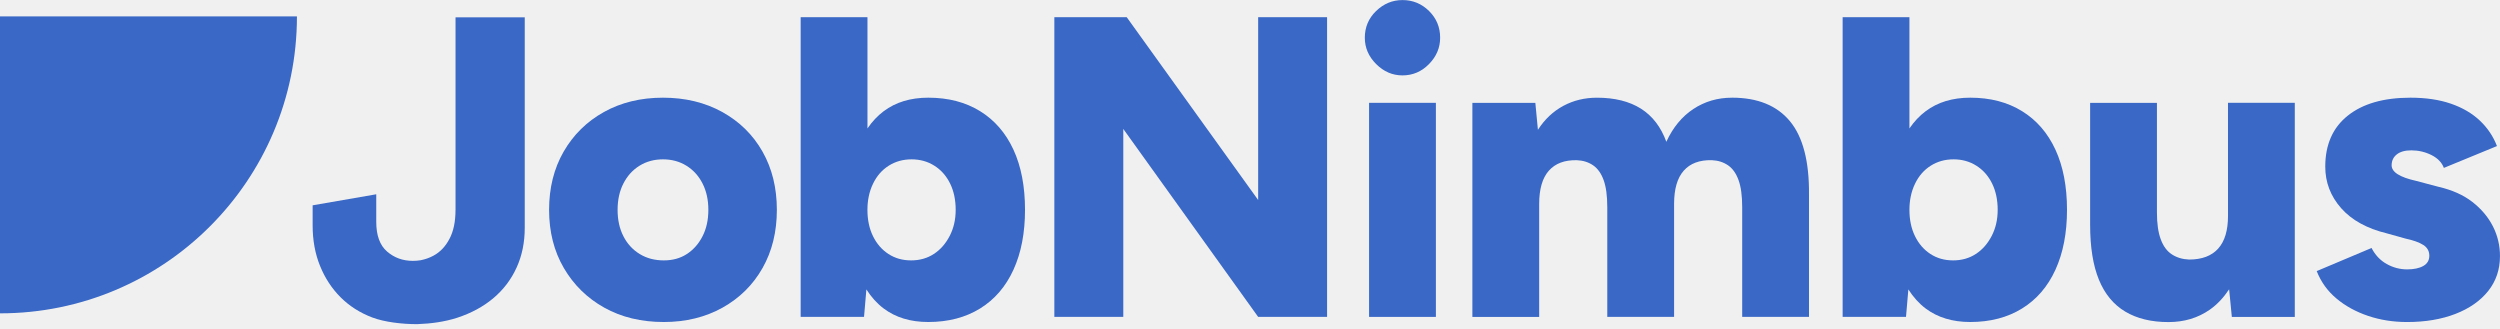
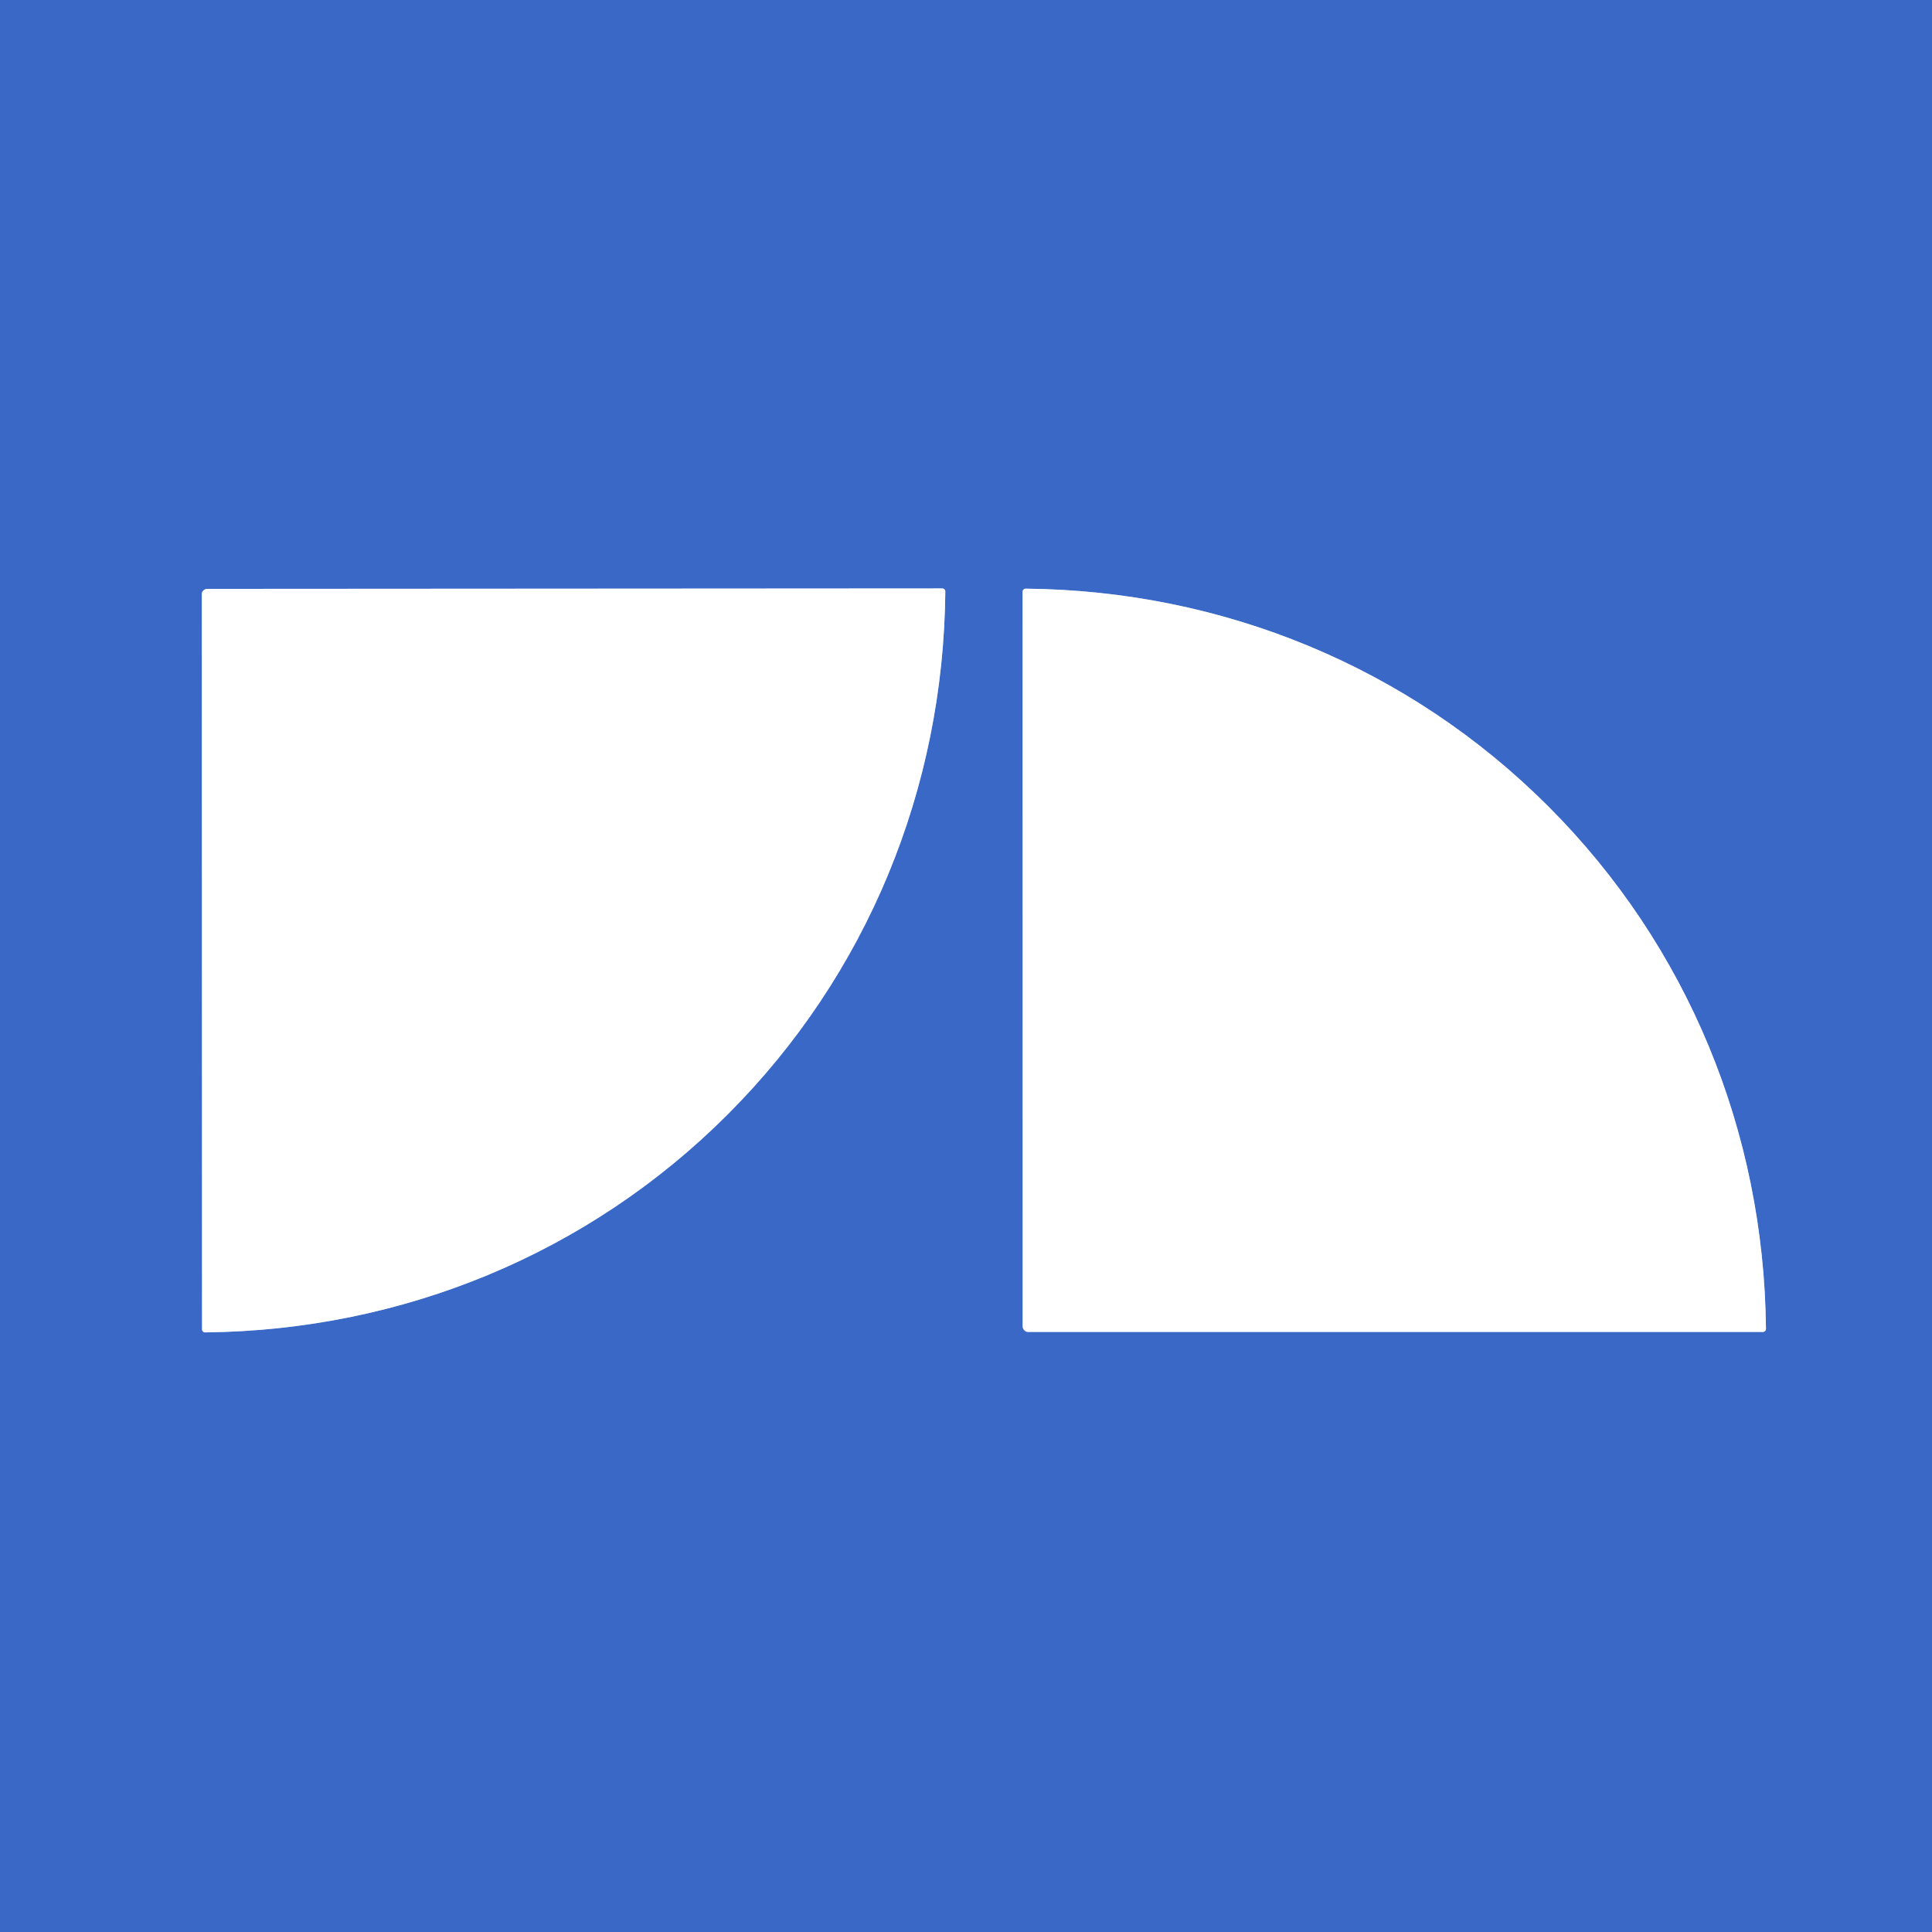
- <svg xmlns="http://www.w3.org/2000/svg" width="190" height="25" viewBox="0 0 190 25" fill="currentColor" style="fill: rgb(57, 104, 198) !important;">
-   <g clip-path="url(#clip0_4002_23)" style="fill: rgb(57, 104, 198) !important;">
-     <path d="M0 23.814C12.463 23.814 22.567 13.711 22.567 1.248H0V23.814Z" fill="currentColor" style="fill: rgb(57, 104, 198) !important;" />
-     <path d="M54.893 8.514C53.581 7.787 52.078 7.424 50.386 7.424C48.694 7.424 47.198 7.789 45.896 8.514C44.595 9.24 43.575 10.244 42.838 11.523C42.1 12.804 41.731 14.279 41.731 15.948C41.731 17.618 42.105 19.093 42.854 20.374C43.603 21.654 44.626 22.657 45.928 23.383C47.229 24.11 48.737 24.473 50.45 24.473C52.12 24.473 53.606 24.108 54.909 23.383C56.21 22.657 57.225 21.653 57.951 20.374C58.677 19.095 59.041 17.62 59.041 15.948C59.041 14.277 58.677 12.804 57.951 11.523C57.225 10.243 56.205 9.24 54.893 8.514ZM53.395 17.95C53.103 18.525 52.707 18.975 52.207 19.302C51.706 19.629 51.123 19.79 50.45 19.79C49.755 19.79 49.144 19.629 48.612 19.302C48.08 18.975 47.669 18.527 47.377 17.95C47.083 17.375 46.937 16.71 46.937 15.95C46.937 15.191 47.083 14.524 47.377 13.949C47.669 13.373 48.075 12.924 48.596 12.599C49.118 12.274 49.714 12.11 50.386 12.11C51.058 12.11 51.656 12.274 52.176 12.599C52.695 12.924 53.103 13.373 53.395 13.949C53.689 14.524 53.835 15.191 53.835 15.95C53.835 16.71 53.689 17.377 53.395 17.95Z" fill="currentColor" style="fill: rgb(57, 104, 198) !important;" />
-     <path d="M74.486 8.449C73.379 7.764 72.067 7.424 70.548 7.424C69.202 7.424 68.076 7.766 67.164 8.449C66.688 8.805 66.278 9.247 65.927 9.763V1.306H60.85V24.083H65.666L65.845 21.995C66.213 22.572 66.648 23.061 67.162 23.447C68.072 24.13 69.2 24.472 70.547 24.472C72.065 24.472 73.377 24.13 74.484 23.447C75.591 22.764 76.437 21.783 77.022 20.502C77.608 19.222 77.901 17.703 77.901 15.946C77.901 14.169 77.608 12.643 77.022 11.375C76.435 10.105 75.591 9.13 74.484 8.447L74.486 8.449ZM72.175 17.934C71.871 18.521 71.469 18.977 70.971 19.302C70.472 19.626 69.897 19.79 69.245 19.79C68.594 19.79 68.019 19.628 67.52 19.302C67.021 18.977 66.629 18.527 66.349 17.95C66.066 17.375 65.925 16.709 65.925 15.95C65.925 15.211 66.066 14.551 66.349 13.966C66.63 13.378 67.026 12.923 67.537 12.598C68.048 12.273 68.627 12.11 69.278 12.11C69.93 12.11 70.508 12.273 71.019 12.598C71.53 12.923 71.926 13.373 72.208 13.948C72.491 14.523 72.632 15.191 72.632 15.95C72.632 16.688 72.479 17.349 72.175 17.934Z" fill="currentColor" style="fill: rgb(57, 104, 198) !important;" />
-     <path d="M95.62 15.201L85.629 1.306H80.13V24.083H85.37V9.799L95.62 24.083H100.858V1.306H95.62V15.201Z" fill="currentColor" style="fill: rgb(57, 104, 198) !important;" />
-     <path d="M106.587 0.005C105.828 0.005 105.161 0.281 104.587 0.834C104.014 1.386 103.726 2.066 103.726 2.868C103.726 3.628 104.014 4.295 104.587 4.868C105.163 5.443 105.828 5.73 106.587 5.73C107.369 5.73 108.042 5.443 108.605 4.868C109.167 4.293 109.451 3.628 109.451 2.868C109.451 2.066 109.167 1.388 108.605 0.834C108.042 0.279 107.369 0.005 106.587 0.005Z" fill="currentColor" style="fill: rgb(57, 104, 198) !important;" />
-     <path d="M109.127 7.815H104.05V24.085H109.127V7.815Z" fill="currentColor" style="fill: rgb(57, 104, 198) !important;" />
-     <path d="M131.62 7.425C130.534 7.425 129.558 7.713 128.691 8.286C127.824 8.86 127.141 9.69 126.642 10.776C126.231 9.649 125.584 8.808 124.707 8.255C123.829 7.703 122.716 7.425 121.371 7.425C120.438 7.425 119.586 7.631 118.817 8.043C118.047 8.455 117.401 9.061 116.881 9.866L116.686 7.816H111.901V24.086H116.978V15.495C116.978 14.366 117.222 13.525 117.712 12.973C118.202 12.42 118.91 12.154 119.844 12.175C120.32 12.196 120.733 12.328 121.079 12.566C121.425 12.804 121.692 13.178 121.876 13.688C122.061 14.199 122.154 14.887 122.154 15.754V24.084H127.231V15.494C127.231 14.364 127.475 13.523 127.965 12.971C128.453 12.418 129.164 12.152 130.095 12.173C130.573 12.194 130.984 12.326 131.332 12.564C131.679 12.802 131.944 13.176 132.129 13.687C132.315 14.197 132.407 14.885 132.407 15.752V24.082H137.484V14.776C137.505 12.26 137.022 10.404 136.035 9.212C135.048 8.021 133.58 7.423 131.627 7.423L131.62 7.425Z" fill="currentColor" style="fill: rgb(57, 104, 198) !important;" />
-     <path d="M153.676 8.449C152.569 7.764 151.257 7.424 149.739 7.424C148.392 7.424 147.266 7.766 146.354 8.449C145.878 8.805 145.468 9.247 145.117 9.763V1.306H140.04V24.083H144.856L145.035 21.995C145.404 22.572 145.838 23.061 146.352 23.447C147.263 24.13 148.391 24.472 149.737 24.472C151.256 24.472 152.567 24.13 153.674 23.447C154.781 22.764 155.627 21.783 156.213 20.502C156.798 19.222 157.092 17.703 157.092 15.946C157.092 14.169 156.798 12.643 156.213 11.375C155.625 10.105 154.781 9.13 153.674 8.447L153.676 8.449ZM151.367 17.934C151.063 18.521 150.661 18.977 150.163 19.302C149.664 19.626 149.089 19.79 148.437 19.79C147.786 19.79 147.211 19.628 146.712 19.302C146.213 18.977 145.821 18.527 145.541 17.95C145.258 17.375 145.117 16.709 145.117 15.95C145.117 15.211 145.258 14.551 145.541 13.966C145.822 13.378 146.219 12.923 146.729 12.598C147.24 12.273 147.819 12.11 148.47 12.11C149.122 12.11 149.701 12.273 150.211 12.598C150.722 12.923 151.118 13.373 151.4 13.948C151.683 14.523 151.824 15.191 151.824 15.95C151.824 16.688 151.671 17.349 151.367 17.934Z" fill="currentColor" style="fill: rgb(57, 104, 198) !important;" />
-     <path d="M169.329 16.406C169.329 17.512 169.08 18.341 168.58 18.895C168.079 19.45 167.344 19.726 166.368 19.726C165.869 19.705 165.435 19.575 165.066 19.335C164.696 19.097 164.415 18.717 164.22 18.197C164.024 17.676 163.927 16.991 163.927 16.147V7.817H158.85V17.09C158.85 18.783 159.072 20.171 159.517 21.257C159.962 22.343 160.629 23.149 161.518 23.681C162.408 24.212 163.503 24.478 164.804 24.478C165.998 24.478 167.044 24.164 167.944 23.535C168.512 23.137 168.997 22.612 169.414 21.985L169.62 24.089H174.404V7.815H169.327L169.329 16.406Z" fill="currentColor" style="fill: rgb(57, 104, 198) !important;" />
-     <path d="M189.461 17.201C189.103 16.498 188.582 15.879 187.899 15.347C187.215 14.817 186.353 14.432 185.312 14.194L183.587 13.737C183 13.606 182.549 13.445 182.235 13.248C181.921 13.052 181.764 12.825 181.764 12.566C181.764 12.218 181.894 11.942 182.155 11.735C182.416 11.528 182.782 11.426 183.262 11.426C183.804 11.426 184.313 11.546 184.791 11.784C185.267 12.024 185.581 12.348 185.734 12.76L189.769 11.101C189.486 10.362 189.053 9.718 188.467 9.165C187.882 8.613 187.15 8.184 186.271 7.88C185.392 7.577 184.367 7.424 183.196 7.424C181.156 7.424 179.568 7.88 178.428 8.792C177.29 9.702 176.72 10.993 176.72 12.663C176.72 13.857 177.122 14.908 177.926 15.82C178.729 16.73 179.889 17.37 181.408 17.738L182.807 18.129C183.413 18.259 183.868 18.423 184.172 18.617C184.476 18.814 184.628 19.085 184.628 19.432C184.628 19.78 184.476 20.04 184.172 20.212C183.868 20.386 183.456 20.473 182.937 20.473C182.395 20.473 181.879 20.337 181.392 20.066C180.904 19.795 180.518 19.389 180.237 18.847L176.07 20.603C176.395 21.429 176.896 22.122 177.568 22.685C178.24 23.25 179.038 23.689 179.959 24.002C180.881 24.316 181.874 24.474 182.937 24.474C184.323 24.474 185.55 24.268 186.614 23.856C187.675 23.444 188.506 22.864 189.103 22.115C189.699 21.366 189.998 20.483 189.998 19.462C189.998 18.659 189.819 17.905 189.461 17.2V17.201Z" fill="currentColor" style="fill: rgb(57, 104, 198) !important;" />
-     <path d="M34.619 15.948C34.619 16.841 34.468 17.576 34.16 18.153C33.856 18.732 33.453 19.156 32.953 19.427C32.642 19.596 32.303 19.715 31.952 19.781C31.73 19.813 31.585 19.825 31.367 19.825C30.614 19.825 29.964 19.588 29.417 19.116C28.868 18.643 28.595 17.891 28.595 16.861V14.765L23.76 15.604V17.118C23.76 18.256 23.947 19.288 24.325 20.212C24.7 21.137 25.221 21.931 25.888 22.596C26.555 23.262 27.355 23.773 28.289 24.127C29.224 24.481 30.559 24.636 31.698 24.636C32.793 24.598 33.82 24.45 34.751 24.148C35.816 23.799 36.734 23.303 37.495 22.662C38.258 22.019 38.846 21.246 39.258 20.343C39.672 19.439 39.88 18.431 39.88 17.319V1.317H34.621V15.948H34.619Z" fill="currentColor" style="fill: rgb(57, 104, 198) !important;" />
+ <svg xmlns="http://www.w3.org/2000/svg" version="1.1" viewBox="0.00 0.00 256.00 256.00" width="128" height="128">
+   <g stroke-width="2.00" fill="none" stroke-linecap="butt">
+     <path stroke="#9cb4e3" vector-effect="non-scaling-stroke" d="   M 26.92 78.27   Q 26.74 78.45 26.74 78.76   Q 26.74 112.06 26.77 176.14   A 0.41 0.41 0.0 0 0 27.19 176.55   C 53.28 176.28 77.95 166.16 96.43 147.66   C 114.92 129.16 125.02 104.48 125.26 78.39   A 0.41 0.41 0.0 0 0 124.85 77.97   Q 60.76 78.00 27.46 78.03   Q 27.16 78.03 26.92 78.27" />
+     <path stroke="#9cb4e3" vector-effect="non-scaling-stroke" d="   M 135.76 176.30   Q 135.94 176.49 136.24 176.49   Q 169.53 176.50 233.59 176.49   A 0.41 0.41 0.0 0 0 234.00 176.07   C 233.74 149.99 223.64 125.33 205.15 106.84   C 186.67 88.36 162.00 78.25 135.92 78.00   A 0.41 0.41 0.0 0 0 135.50 78.41   Q 135.50 142.47 135.51 175.76   Q 135.51 176.06 135.76 176.30" />
  </g>
-   <defs style="fill: rgb(57, 104, 198) !important;">
-     <clipPath id="clip0_4002_23" style="fill: rgb(57, 104, 198) !important;">
-       <rect width="190" height="24.641" fill="currentColor" style="fill: rgb(57, 104, 198) !important;" />
-     </clipPath>
-   </defs>
+   <path fill="#3968c6" d="   M 256.00 0.00   L 256.00 256.00   L 0.00 256.00   L 0.00 0.00   L 256.00 0.00   Z   M 26.92 78.27   Q 26.74 78.45 26.74 78.76   Q 26.74 112.06 26.77 176.14   A 0.41 0.41 0.0 0 0 27.19 176.55   C 53.28 176.28 77.95 166.16 96.43 147.66   C 114.92 129.16 125.02 104.48 125.26 78.39   A 0.41 0.41 0.0 0 0 124.85 77.97   Q 60.76 78.00 27.46 78.03   Q 27.16 78.03 26.92 78.27   Z   M 135.76 176.30   Q 135.94 176.49 136.24 176.49   Q 169.53 176.50 233.59 176.49   A 0.41 0.41 0.0 0 0 234.00 176.07   C 233.74 149.99 223.64 125.33 205.15 106.84   C 186.67 88.36 162.00 78.25 135.92 78.00   A 0.41 0.41 0.0 0 0 135.50 78.41   Q 135.50 142.47 135.51 175.76   Q 135.51 176.06 135.76 176.30   Z" />
+   <path fill="#ffffff" d="   M 26.92 78.27   Q 27.16 78.03 27.46 78.03   Q 60.76 78.00 124.85 77.97   A 0.41 0.41 0.0 0 1 125.26 78.39   C 125.02 104.48 114.92 129.16 96.43 147.66   C 77.95 166.16 53.28 176.28 27.19 176.55   A 0.41 0.41 0.0 0 1 26.77 176.14   Q 26.74 112.06 26.74 78.76   Q 26.74 78.45 26.92 78.27   Z" />
+   <path fill="#ffffff" d="   M 205.15 106.84   C 223.64 125.33 233.74 149.99 234.00 176.07   A 0.41 0.41 0.0 0 1 233.59 176.49   Q 169.53 176.50 136.24 176.49   Q 135.94 176.49 135.76 176.30   Q 135.51 176.06 135.51 175.76   Q 135.50 142.47 135.50 78.41   A 0.41 0.41 0.0 0 1 135.92 78.00   C 162.00 78.25 186.67 88.36 205.15 106.84   Z" />
</svg>
